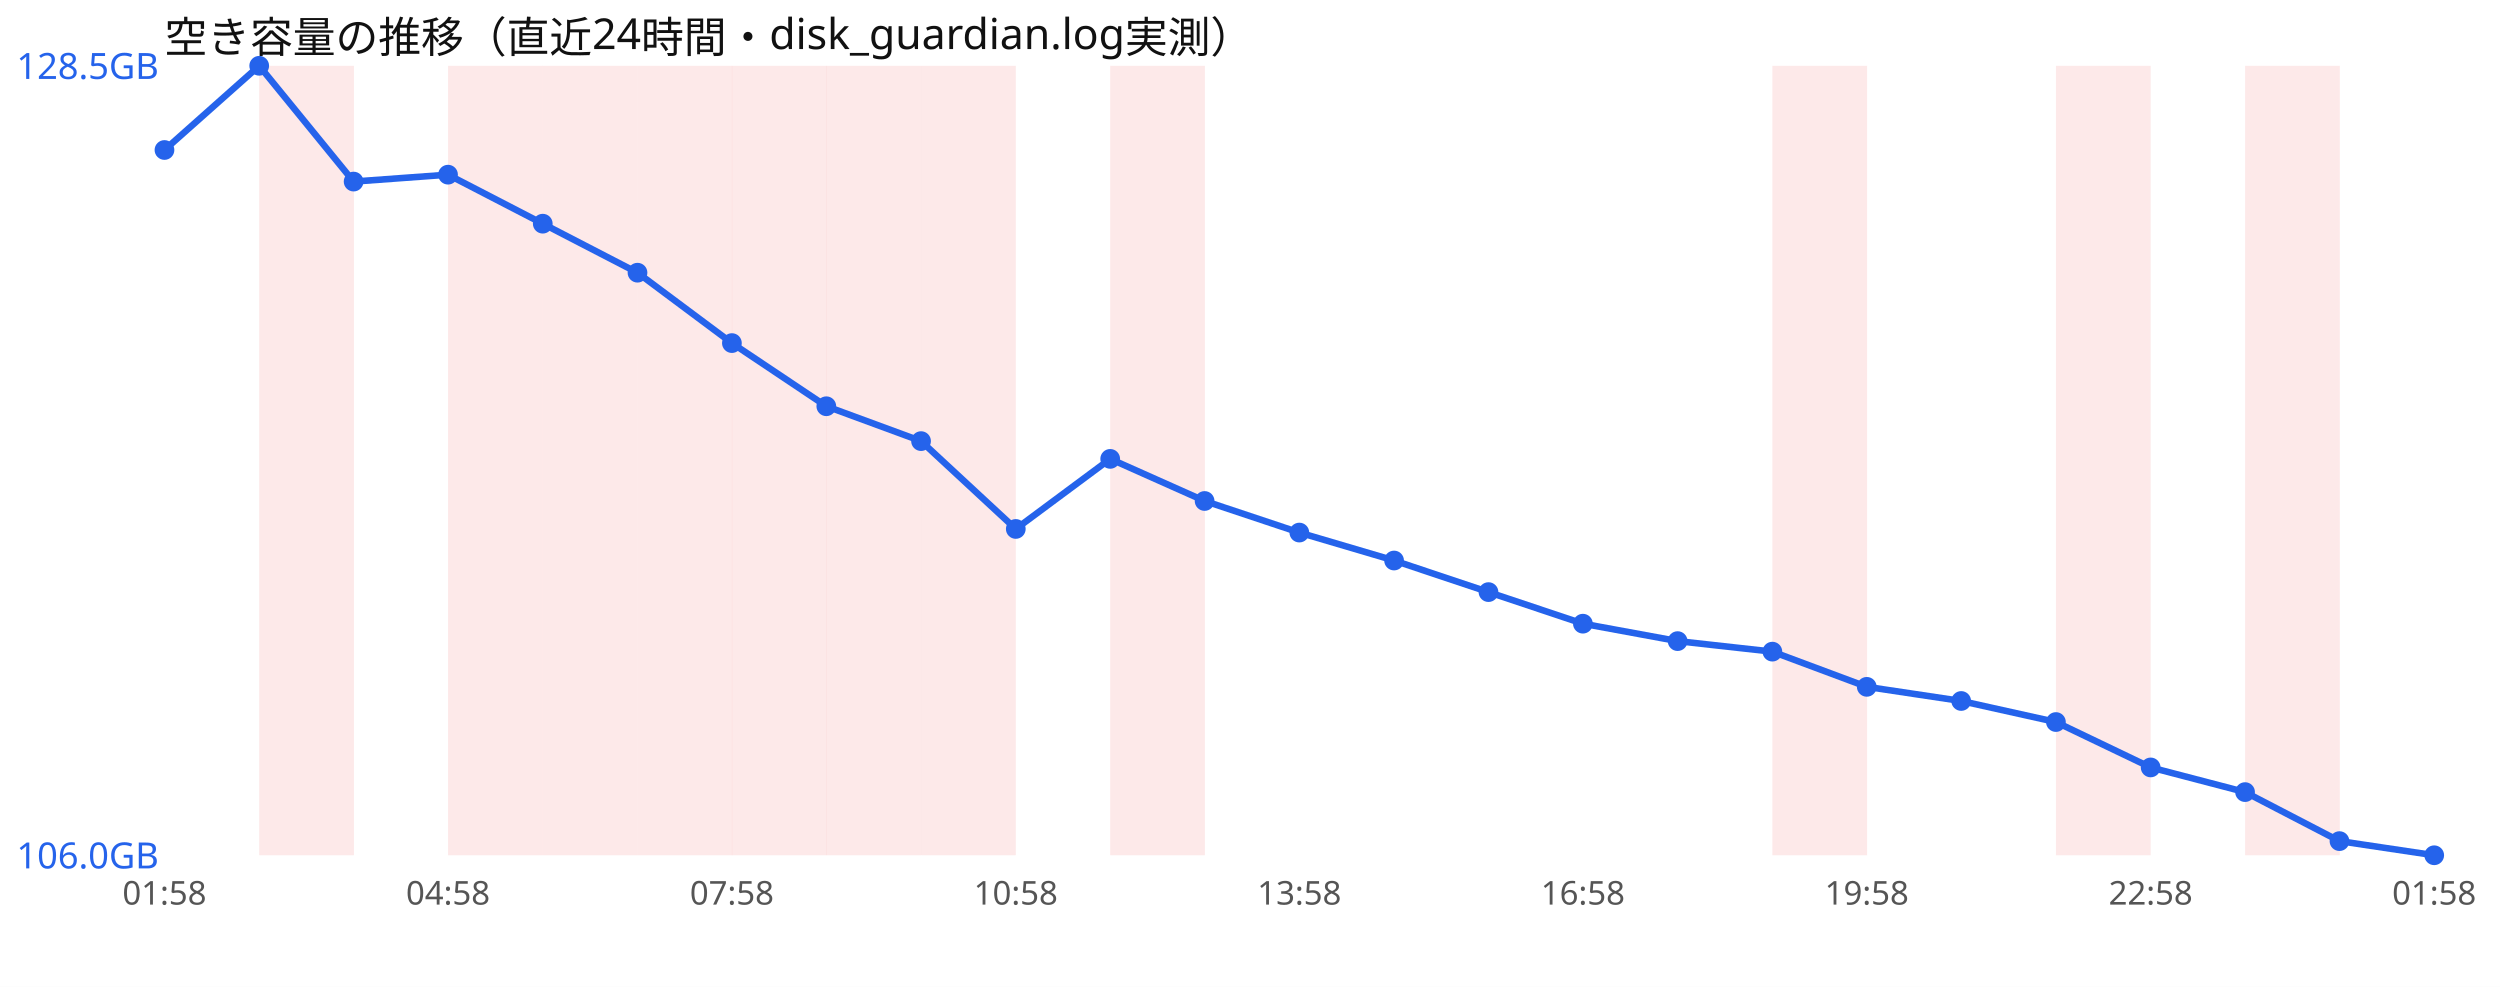
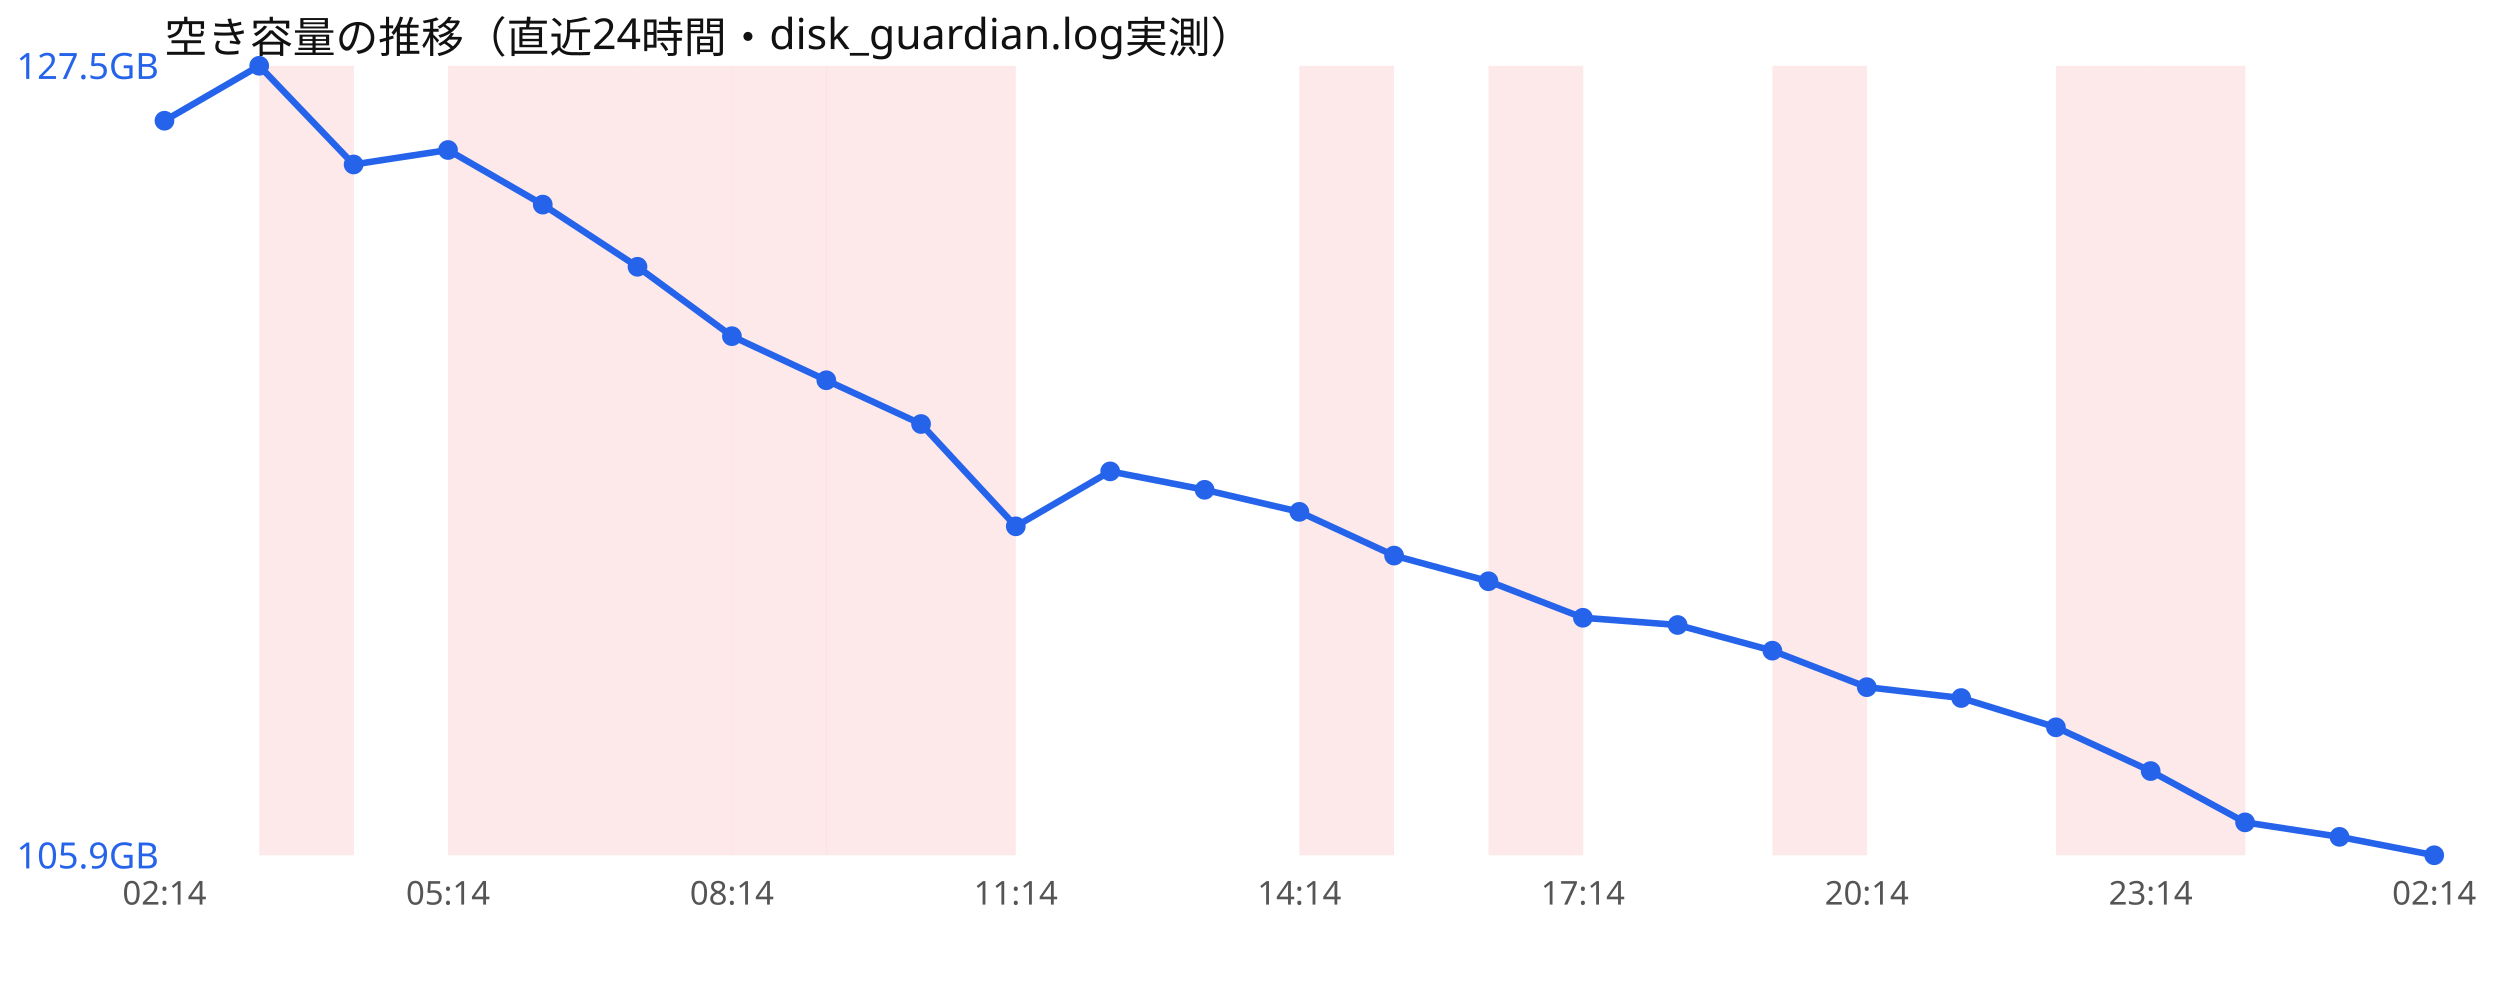
<svg xmlns="http://www.w3.org/2000/svg" width="760" height="300" viewBox="0 0 760 300" font-family="sans-serif">
  <rect width="760" height="300" fill="#ffffff" />
  <text x="50" y="16" font-size="13" fill="#111">空き容量の推移（直近24時間・disk_guardian.log実測）</text>
  <rect x="78.8" y="20" width="28.8" height="240" fill="#ef4444" opacity="0.12" />
  <rect x="136.2" y="20" width="28.8" height="240" fill="#ef4444" opacity="0.12" />
  <rect x="165.0" y="20" width="28.8" height="240" fill="#ef4444" opacity="0.12" />
  <rect x="193.8" y="20" width="28.8" height="240" fill="#ef4444" opacity="0.12" />
  <rect x="222.5" y="20" width="28.8" height="240" fill="#ef4444" opacity="0.12" />
  <rect x="251.2" y="20" width="28.8" height="240" fill="#ef4444" opacity="0.12" />
  <rect x="280.0" y="20" width="28.8" height="240" fill="#ef4444" opacity="0.12" />
-   <rect x="337.5" y="20" width="28.8" height="240" fill="#ef4444" opacity="0.12" />
+   <rect x="395.0" y="20" width="28.8" height="240" fill="#ef4444" opacity="0.12" />
+   <rect x="452.5" y="20" width="28.8" height="240" fill="#ef4444" opacity="0.12" />
  <rect x="538.8" y="20" width="28.8" height="240" fill="#ef4444" opacity="0.12" />
  <rect x="625.0" y="20" width="28.8" height="240" fill="#ef4444" opacity="0.12" />
-   <rect x="682.5" y="20" width="28.8" height="240" fill="#ef4444" opacity="0.12" />
-   <polyline points="50.0,45.6 78.8,20.0 107.5,55.2 136.2,53.1 165.0,68.0 193.8,82.9 222.5,104.3 251.2,123.5 280.0,134.1 308.8,160.8 337.5,139.5 366.2,152.3 395.0,161.9 423.8,170.4 452.5,180.0 481.2,189.6 510.0,194.9 538.8,198.1 567.5,208.8 596.2,213.1 625.0,219.5 653.8,233.3 682.5,240.8 711.2,255.7 740.0,260.0" fill="none" stroke="#2563eb" stroke-width="2" />
-   <circle cx="50.0" cy="45.6" r="3" fill="#2563eb" />
+   <rect x="653.8" y="20" width="28.8" height="240" fill="#ef4444" opacity="0.12" />
+   <polyline points="50.0,36.7 78.8,20.0 107.5,50.0 136.2,45.6 165.0,62.2 193.8,81.1 222.5,102.2 251.2,115.6 280.0,128.9 308.8,160.0 337.5,143.3 366.2,148.9 395.0,155.6 423.8,168.9 452.5,176.7 481.2,187.8 510.0,190.0 538.8,197.8 567.5,208.9 596.2,212.2 625.0,221.1 653.8,234.4 682.5,250.0 711.2,254.4 740.0,260.0" fill="none" stroke="#2563eb" stroke-width="2" />
+   <circle cx="50.0" cy="36.7" r="3" fill="#2563eb" />
  <circle cx="78.8" cy="20.0" r="3" fill="#2563eb" />
-   <circle cx="107.5" cy="55.2" r="3" fill="#2563eb" />
-   <circle cx="136.2" cy="53.1" r="3" fill="#2563eb" />
-   <circle cx="165.0" cy="68.0" r="3" fill="#2563eb" />
-   <circle cx="193.8" cy="82.9" r="3" fill="#2563eb" />
-   <circle cx="222.5" cy="104.3" r="3" fill="#2563eb" />
-   <circle cx="251.2" cy="123.5" r="3" fill="#2563eb" />
-   <circle cx="280.0" cy="134.1" r="3" fill="#2563eb" />
-   <circle cx="308.8" cy="160.8" r="3" fill="#2563eb" />
-   <circle cx="337.5" cy="139.5" r="3" fill="#2563eb" />
-   <circle cx="366.2" cy="152.3" r="3" fill="#2563eb" />
-   <circle cx="395.0" cy="161.9" r="3" fill="#2563eb" />
-   <circle cx="423.8" cy="170.4" r="3" fill="#2563eb" />
-   <circle cx="452.5" cy="180.0" r="3" fill="#2563eb" />
-   <circle cx="481.2" cy="189.6" r="3" fill="#2563eb" />
-   <circle cx="510.0" cy="194.9" r="3" fill="#2563eb" />
-   <circle cx="538.8" cy="198.1" r="3" fill="#2563eb" />
-   <circle cx="567.5" cy="208.8" r="3" fill="#2563eb" />
-   <circle cx="596.2" cy="213.1" r="3" fill="#2563eb" />
-   <circle cx="625.0" cy="219.5" r="3" fill="#2563eb" />
-   <circle cx="653.8" cy="233.3" r="3" fill="#2563eb" />
-   <circle cx="682.5" cy="240.8" r="3" fill="#2563eb" />
-   <circle cx="711.2" cy="255.7" r="3" fill="#2563eb" />
+   <circle cx="107.5" cy="50.0" r="3" fill="#2563eb" />
+   <circle cx="136.2" cy="45.6" r="3" fill="#2563eb" />
+   <circle cx="165.0" cy="62.2" r="3" fill="#2563eb" />
+   <circle cx="193.8" cy="81.1" r="3" fill="#2563eb" />
+   <circle cx="222.5" cy="102.2" r="3" fill="#2563eb" />
+   <circle cx="251.2" cy="115.6" r="3" fill="#2563eb" />
+   <circle cx="280.0" cy="128.9" r="3" fill="#2563eb" />
+   <circle cx="308.8" cy="160.0" r="3" fill="#2563eb" />
+   <circle cx="337.5" cy="143.3" r="3" fill="#2563eb" />
+   <circle cx="366.2" cy="148.9" r="3" fill="#2563eb" />
+   <circle cx="395.0" cy="155.6" r="3" fill="#2563eb" />
+   <circle cx="423.8" cy="168.9" r="3" fill="#2563eb" />
+   <circle cx="452.5" cy="176.7" r="3" fill="#2563eb" />
+   <circle cx="481.2" cy="187.8" r="3" fill="#2563eb" />
+   <circle cx="510.0" cy="190.0" r="3" fill="#2563eb" />
+   <circle cx="538.8" cy="197.8" r="3" fill="#2563eb" />
+   <circle cx="567.5" cy="208.9" r="3" fill="#2563eb" />
+   <circle cx="596.2" cy="212.2" r="3" fill="#2563eb" />
+   <circle cx="625.0" cy="221.1" r="3" fill="#2563eb" />
+   <circle cx="653.8" cy="234.4" r="3" fill="#2563eb" />
+   <circle cx="682.5" cy="250.0" r="3" fill="#2563eb" />
+   <circle cx="711.2" cy="254.4" r="3" fill="#2563eb" />
  <circle cx="740.0" cy="260.0" r="3" fill="#2563eb" />
-   <text x="5" y="24.0" font-size="11" fill="#2563eb">128.5GB</text>
-   <text x="5" y="264.0" font-size="11" fill="#2563eb">106.0GB</text>
-   <text x="50.0" y="275" font-size="10" fill="#555" text-anchor="middle">01:58</text>
-   <text x="136.2" y="275" font-size="10" fill="#555" text-anchor="middle">04:58</text>
-   <text x="222.5" y="275" font-size="10" fill="#555" text-anchor="middle">07:58</text>
-   <text x="308.8" y="275" font-size="10" fill="#555" text-anchor="middle">10:58</text>
-   <text x="395.0" y="275" font-size="10" fill="#555" text-anchor="middle">13:58</text>
-   <text x="481.2" y="275" font-size="10" fill="#555" text-anchor="middle">16:58</text>
-   <text x="567.5" y="275" font-size="10" fill="#555" text-anchor="middle">19:58</text>
-   <text x="653.8" y="275" font-size="10" fill="#555" text-anchor="middle">22:58</text>
-   <text x="740.0" y="275" font-size="10" fill="#555" text-anchor="middle">01:58</text>
+   <text x="5" y="24.0" font-size="11" fill="#2563eb">127.5GB</text>
+   <text x="5" y="264.0" font-size="11" fill="#2563eb">105.9GB</text>
+   <text x="50.0" y="275" font-size="10" fill="#555" text-anchor="middle">02:14</text>
+   <text x="136.2" y="275" font-size="10" fill="#555" text-anchor="middle">05:14</text>
+   <text x="222.5" y="275" font-size="10" fill="#555" text-anchor="middle">08:14</text>
+   <text x="308.8" y="275" font-size="10" fill="#555" text-anchor="middle">11:14</text>
+   <text x="395.0" y="275" font-size="10" fill="#555" text-anchor="middle">14:14</text>
+   <text x="481.2" y="275" font-size="10" fill="#555" text-anchor="middle">17:14</text>
+   <text x="567.5" y="275" font-size="10" fill="#555" text-anchor="middle">20:14</text>
+   <text x="653.8" y="275" font-size="10" fill="#555" text-anchor="middle">23:14</text>
+   <text x="740.0" y="275" font-size="10" fill="#555" text-anchor="middle">02:14</text>
</svg>
